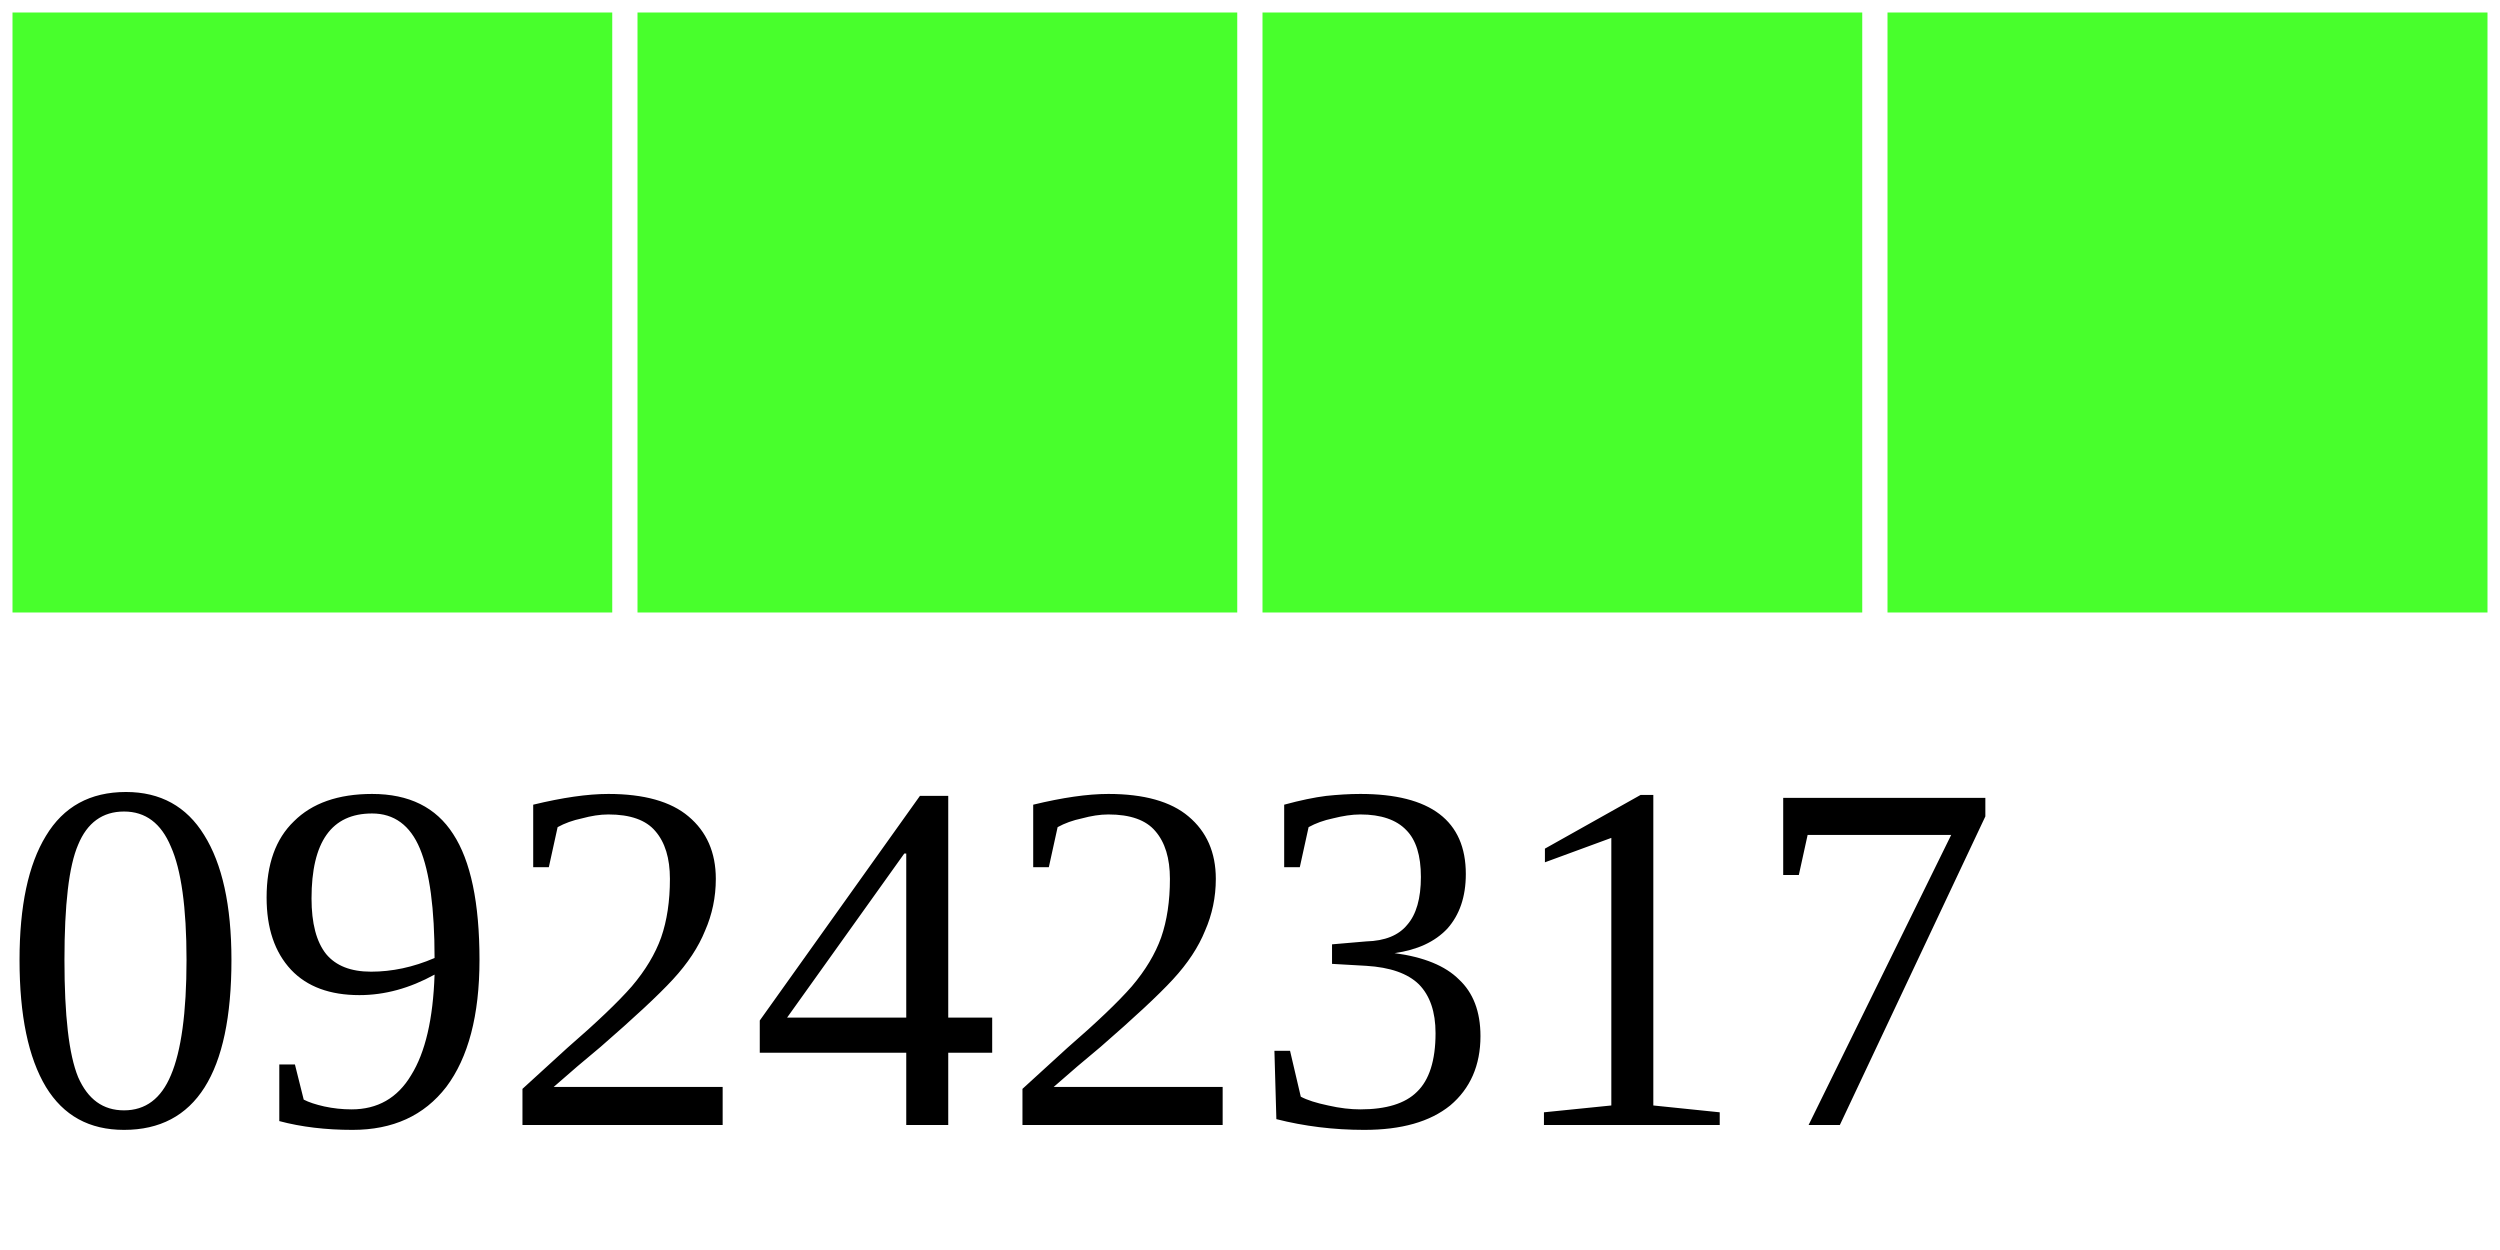
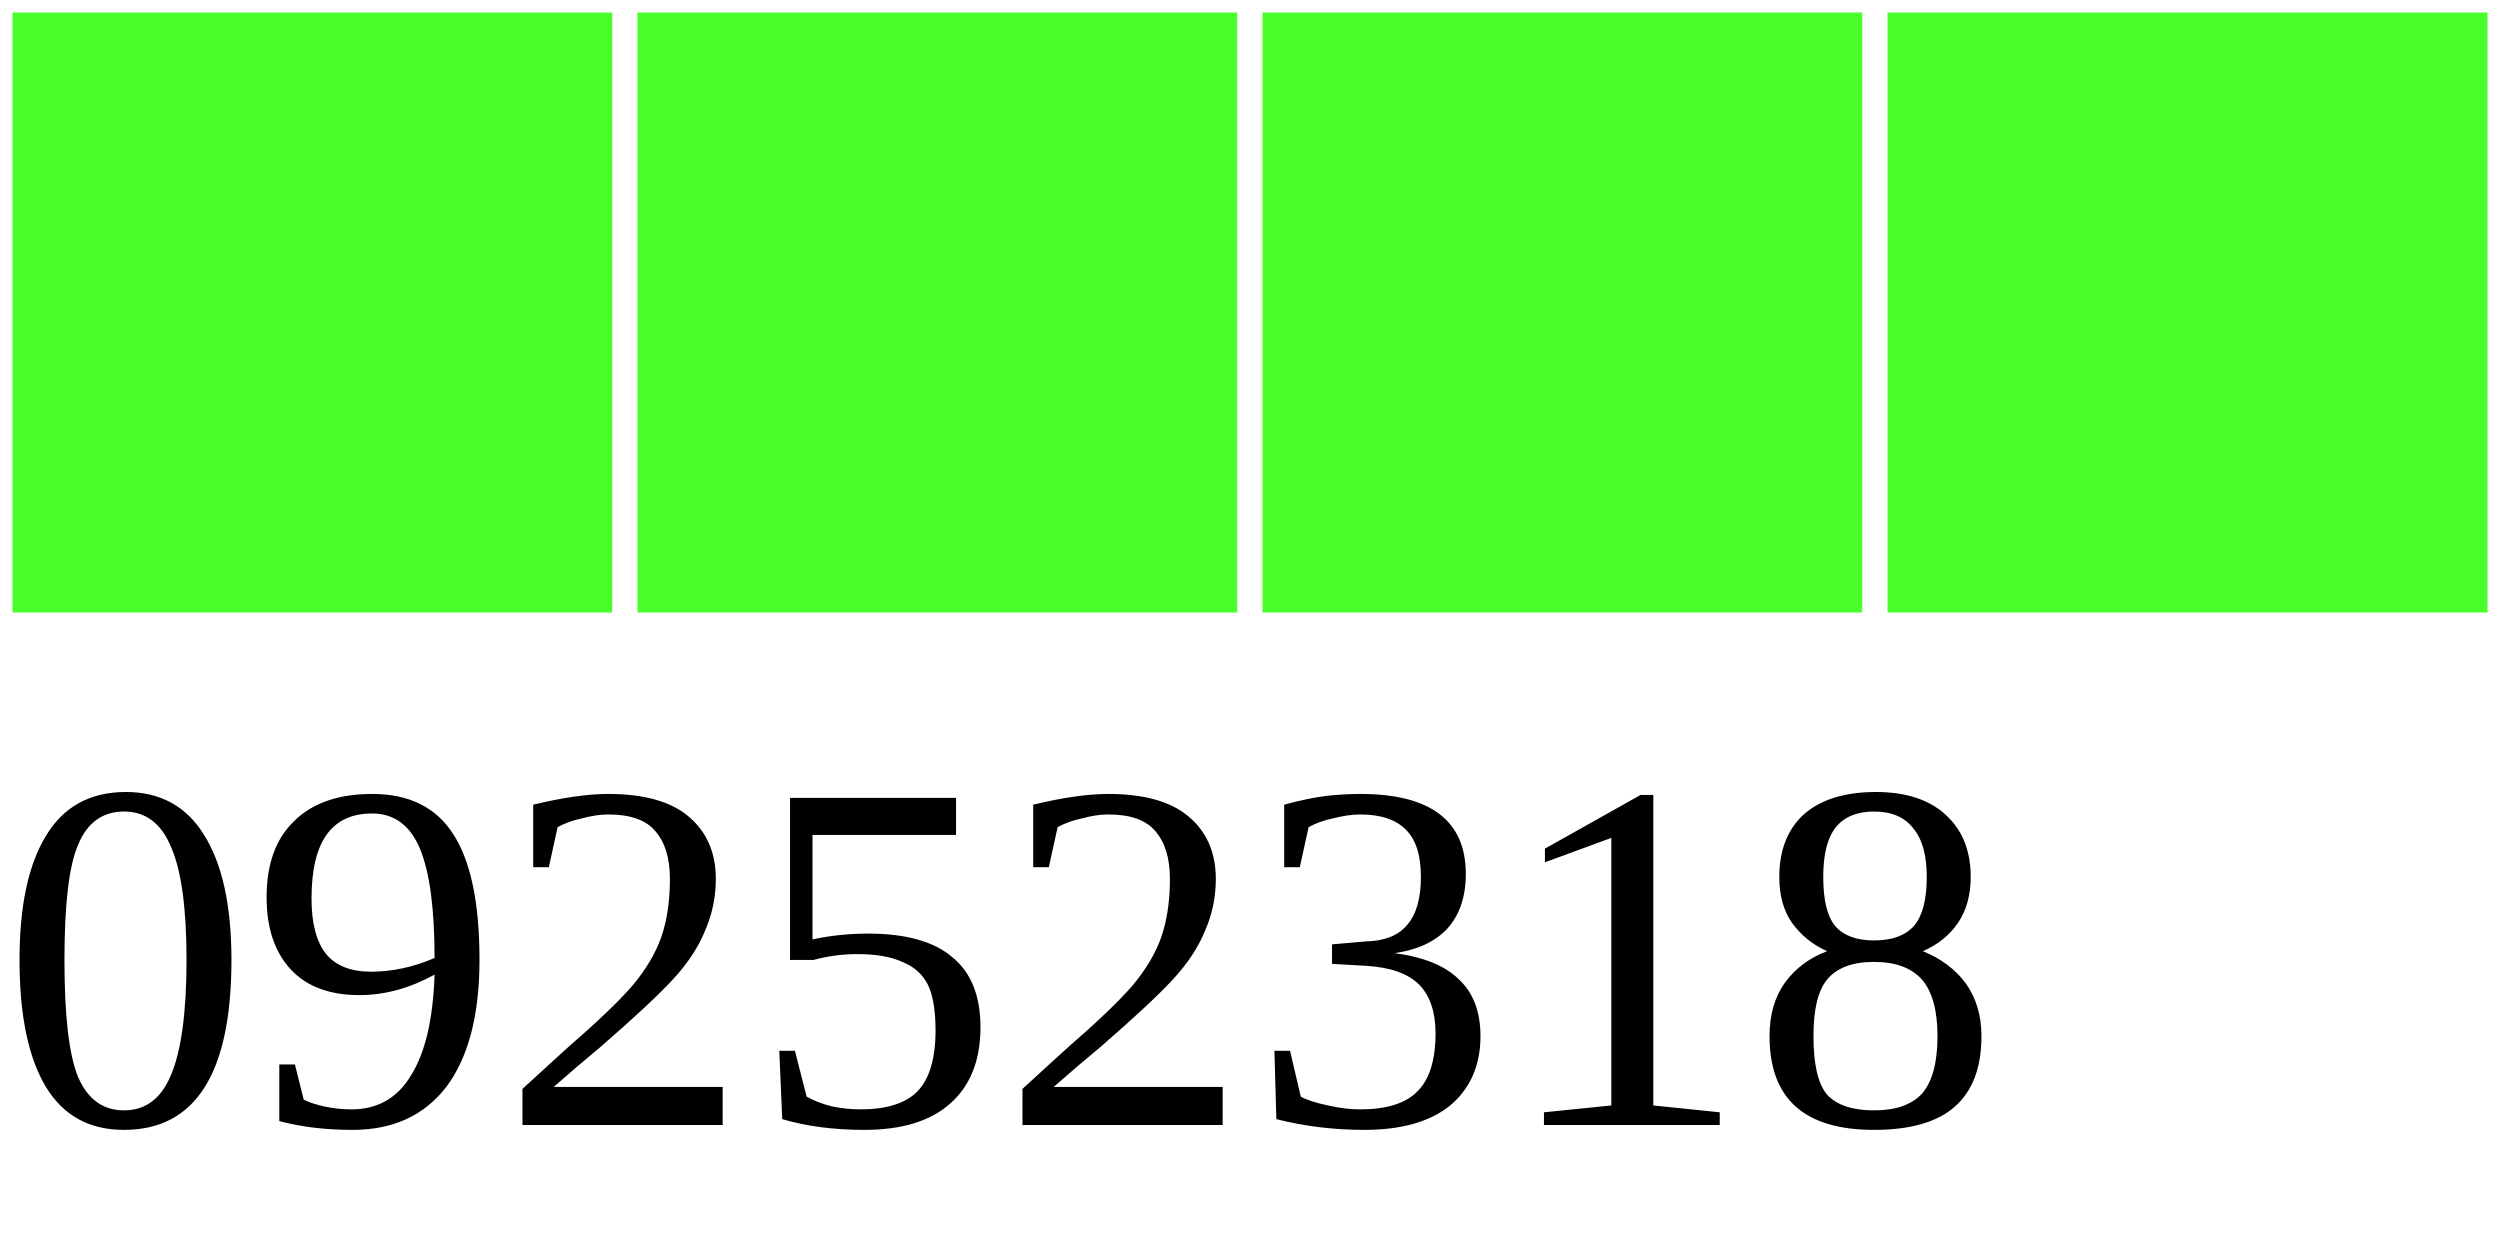
<svg xmlns="http://www.w3.org/2000/svg" width="40" height="20">
  <g>
    <rect width="10" height="10" style="fill:#48FF2C;stroke-width:0.4;stroke:rgb(255,255,255)" x="0" />
    <rect width="10" height="10" style="fill:#48FF2C;stroke-width:0.4;stroke:rgb(255,255,255)" x="10" />
    <rect width="10" height="10" style="fill:#48FF2C;stroke-width:0.4;stroke:rgb(255,255,255)" x="20" />
    <rect width="10" height="10" style="fill:#48FF2C;stroke-width:0.4;stroke:rgb(255,255,255)" x="30" />
-     <text x="0" y="18" fill="black" font-size="8">09242317</text>
+     <text x="0" y="18" fill="black" font-size="8">09252318</text>
  </g>
</svg>
